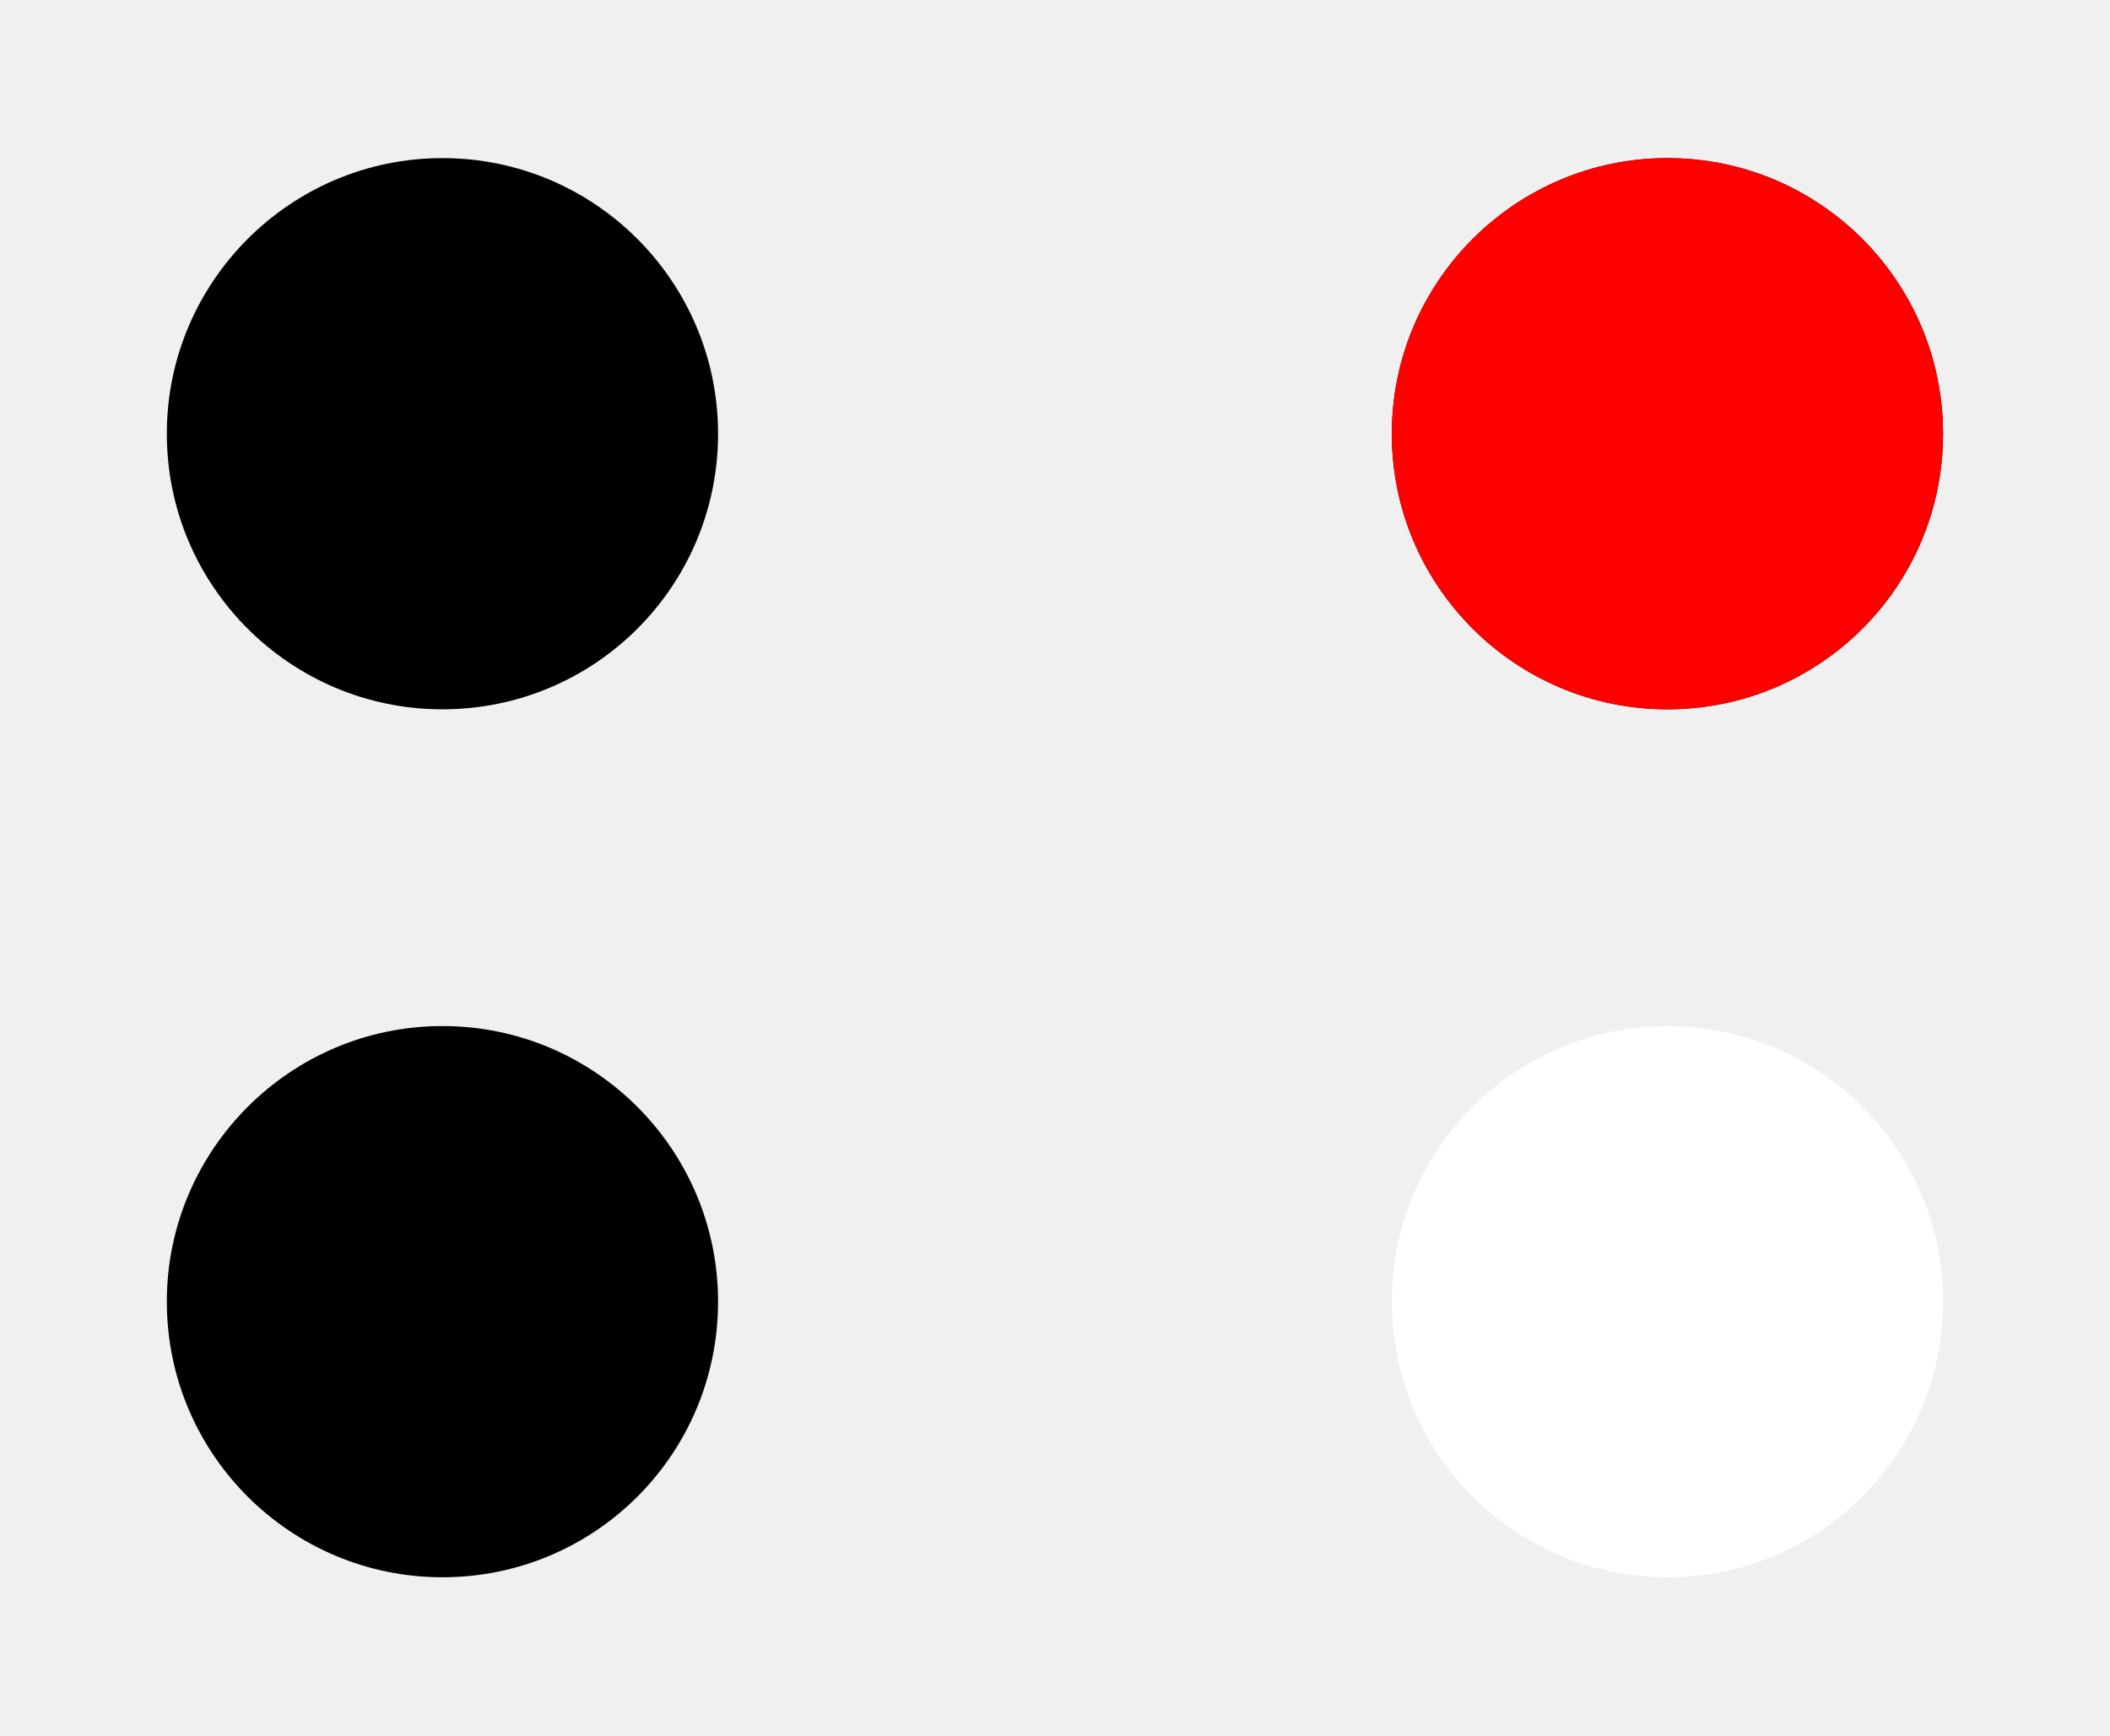
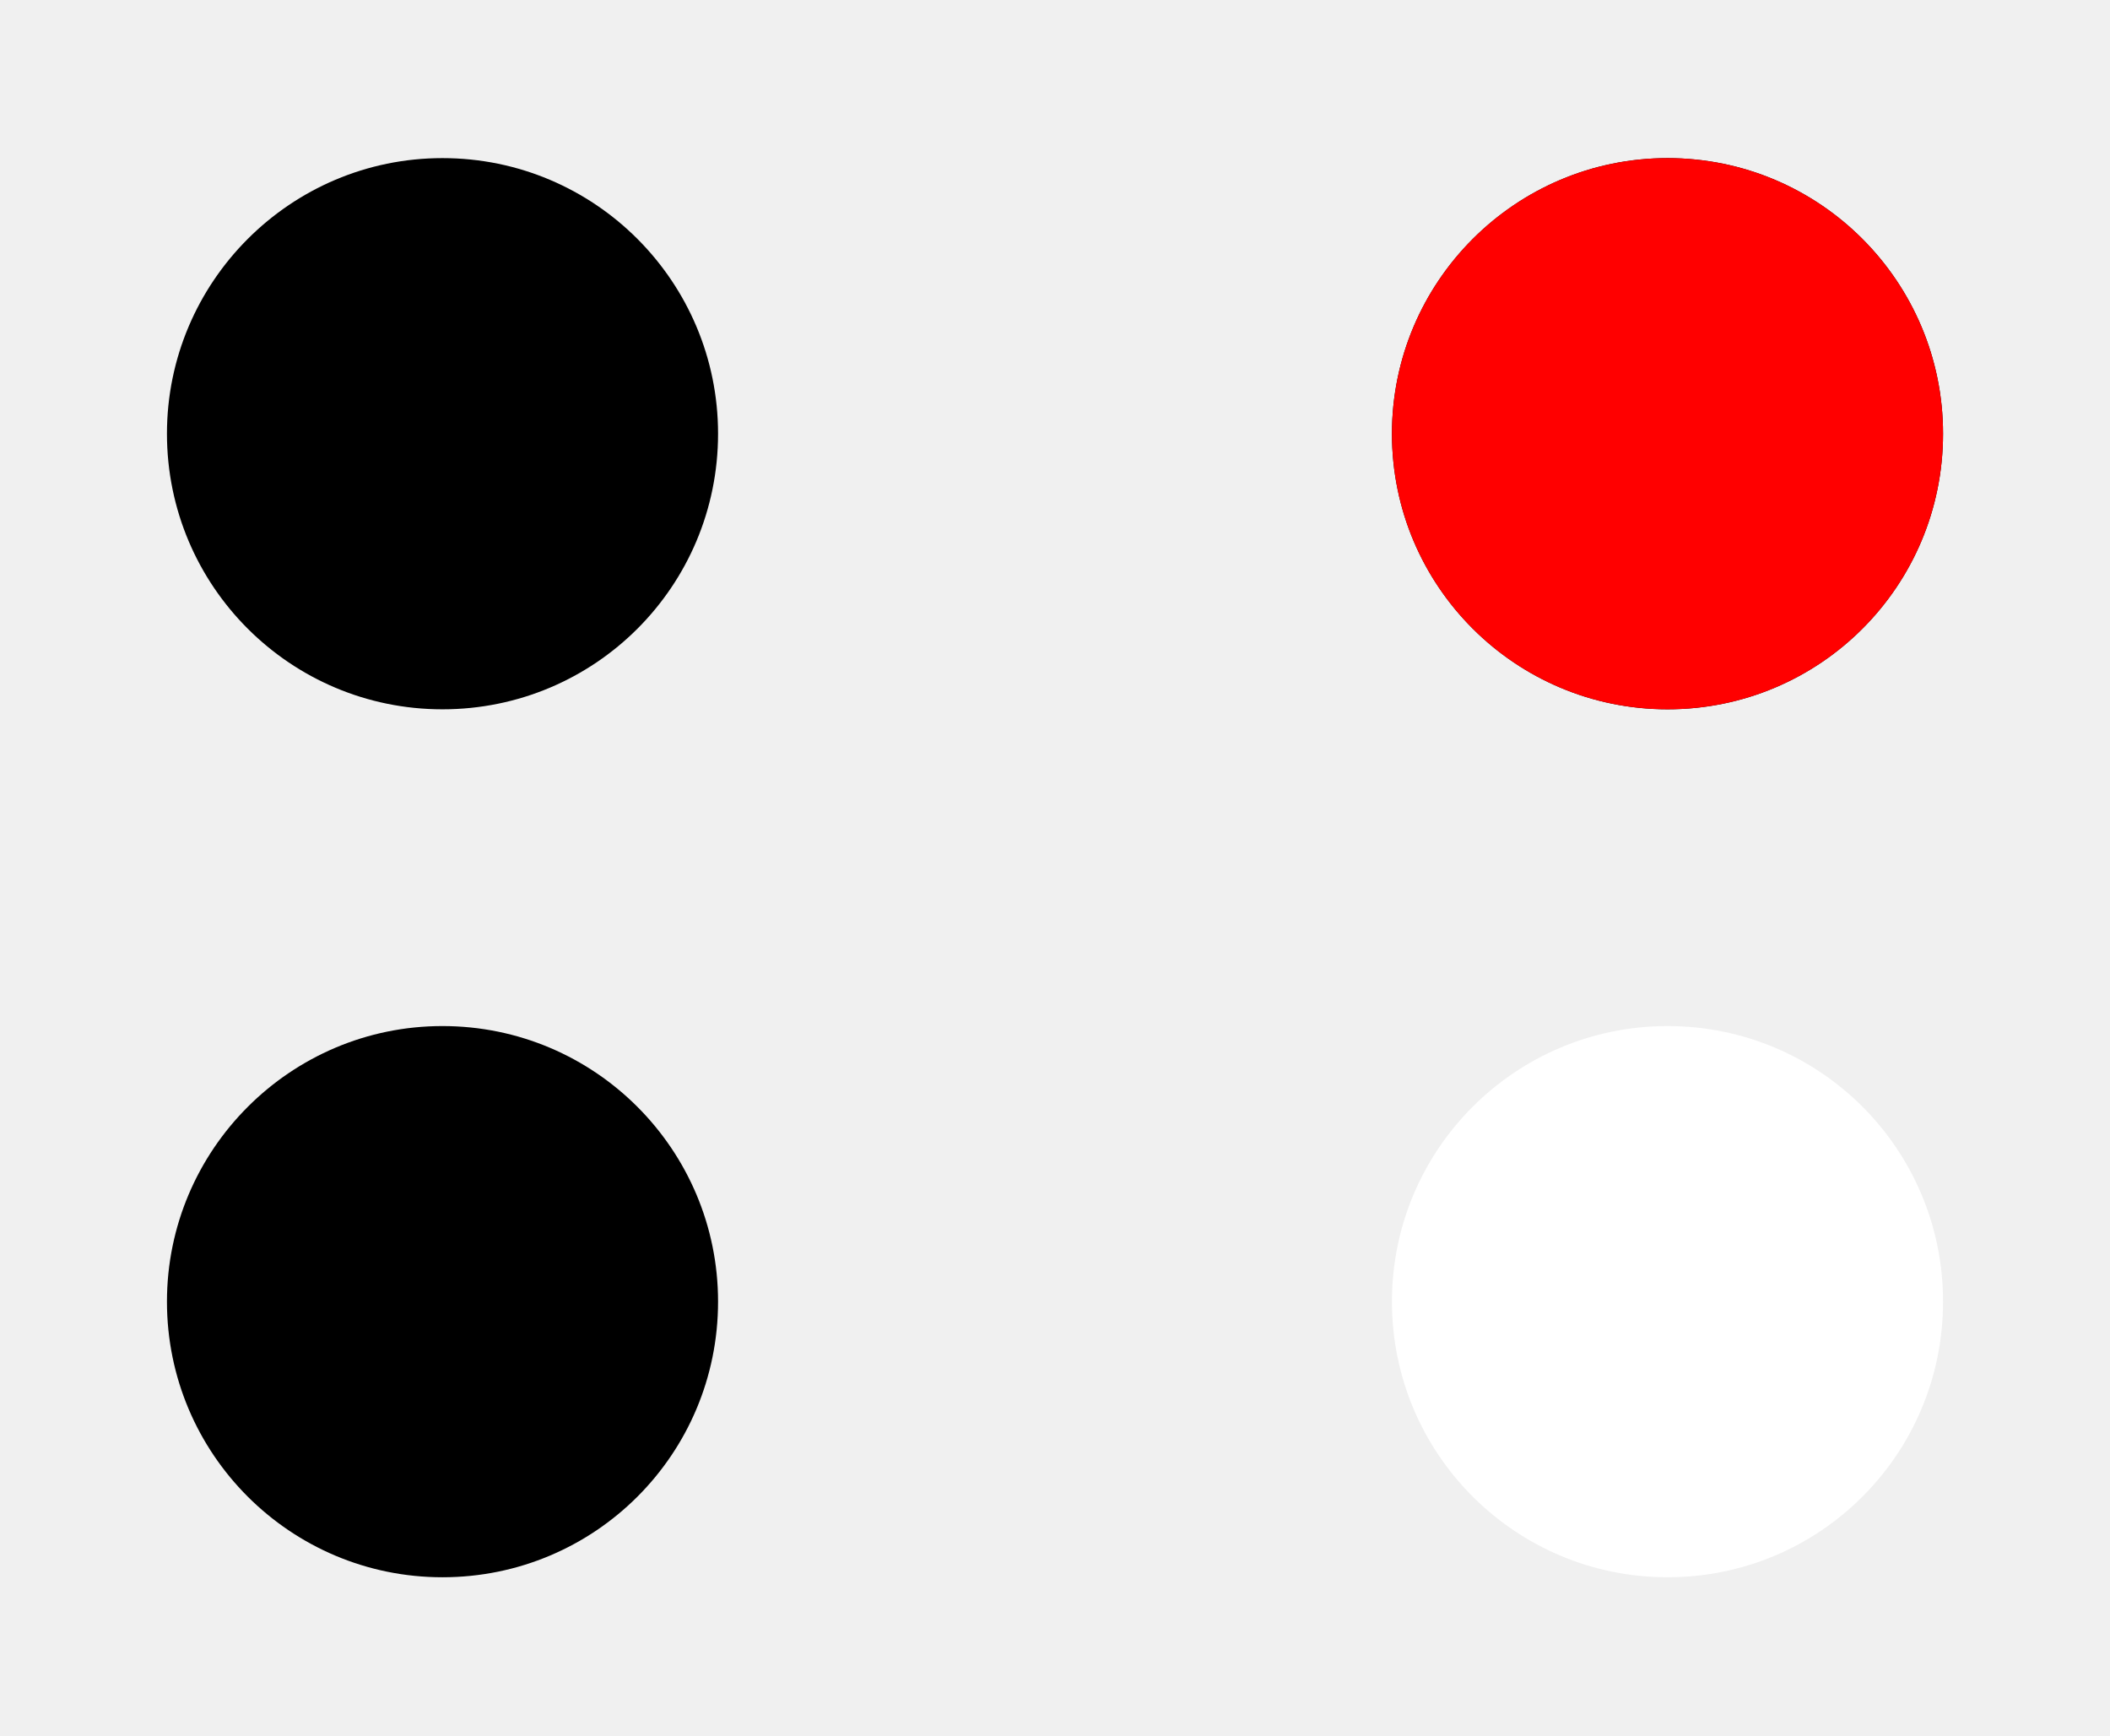
- <svg xmlns="http://www.w3.org/2000/svg" width="16" height="13.161" viewBox="0 0 16 13.161" version="1.1" id="svg20">
-   <defs id="defs20" />
-   <g id="g20" style="display:none">
-     <path fill-rule="nonzero" fill="#bababa" fill-opacity="1" d="M 0,0 H 6.711 V 6.582 H 0 Z m 0,0" id="path11" />
-     <path fill-rule="nonzero" fill="#27292b" fill-opacity="1" d="M 0.09,0.09 H 6.621 V 6.492 H 0.09 Z m 0,0" id="path12" />
-     <path fill-rule="nonzero" fill="#000000" fill-opacity="1" d="M 0.992,3.289 H 5.715 V 5.652 H 0.992 Z m 0,0" id="path13" style="display:none" />
-     <path fill-rule="nonzero" fill="#000000" fill-opacity="1" d="m 5.715,3.289 c 0,1.305 -1.055,2.363 -2.359,2.363 -1.305,0 -2.363,-1.059 -2.363,-2.363 0,-1.305 1.059,-2.359 2.363,-2.359 1.305,0 2.359,1.055 2.359,2.359 z m 0,0" id="path14" style="display:none" />
-   </g>
-   <g id="g20-6" transform="translate(0,6.582031)" style="display:none">
-     <path fill-rule="nonzero" fill="#bababa" fill-opacity="1" d="M 0,0 H 6.711 V 6.582 H 0 Z m 0,0" id="path11-7" />
-     <path fill-rule="nonzero" fill="#27292b" fill-opacity="1" d="M 0.09,0.09 H 6.621 V 6.492 H 0.09 Z m 0,0" id="path12-5" />
-     <path fill-rule="nonzero" fill="#000000" fill-opacity="1" d="M 0.992,3.289 H 5.715 V 5.652 H 0.992 Z m 0,0" id="path13-3" style="display:none" />
-     <path fill-rule="nonzero" fill="#000000" fill-opacity="1" d="m 5.715,3.289 c 0,1.305 -1.055,2.363 -2.359,2.363 -1.305,0 -2.363,-1.059 -2.363,-2.363 0,-1.305 1.059,-2.359 2.363,-2.359 1.305,0 2.359,1.055 2.359,2.359 z m 0,0" id="path14-5" style="display:none" />
-   </g>
-   <g id="g20-2" transform="translate(9.289062)" style="display:none">
-     <path fill-rule="nonzero" fill="#bababa" fill-opacity="1" d="M 0,0 H 6.711 V 6.582 H 0 Z m 0,0" id="path11-9" />
-     <path fill-rule="nonzero" fill="#27292b" fill-opacity="1" d="M 0.09,0.09 H 6.621 V 6.492 H 0.09 Z m 0,0" id="path12-1" />
-     <path fill-rule="nonzero" fill="#000000" fill-opacity="1" d="M 0.992,3.289 H 5.715 V 5.652 H 0.992 Z m 0,0" id="path13-2" style="display:none" />
-     <path fill-rule="nonzero" fill="#000000" fill-opacity="1" d="m 5.715,3.289 c 0,1.305 -1.055,2.363 -2.359,2.363 -1.305,0 -2.363,-1.059 -2.363,-2.363 0,-1.305 1.059,-2.359 2.363,-2.359 1.305,0 2.359,1.055 2.359,2.359 z m 0,0" id="path14-7" style="display:none" />
-   </g>
-   <g id="g20-9" transform="translate(9.289062,6.582031)" style="display:none">
-     <path fill-rule="nonzero" fill="#bababa" fill-opacity="1" d="M 0,0 H 6.711 V 6.582 H 0 Z m 0,0" id="path11-3" />
-     <path fill-rule="nonzero" fill="#27292b" fill-opacity="1" d="M 0.09,0.09 H 6.621 V 6.492 H 0.09 Z m 0,0" id="path12-6" />
-     <path fill-rule="nonzero" fill="#000000" fill-opacity="1" d="M 0.992,3.289 H 5.715 V 5.652 H 0.992 Z m 0,0" id="path13-0" style="display:none" />
-     <path fill-rule="nonzero" fill="#000000" fill-opacity="1" d="m 5.715,3.289 c 0,1.305 -1.055,2.363 -2.359,2.363 -1.305,0 -2.363,-1.059 -2.363,-2.363 0,-1.305 1.059,-2.359 2.363,-2.359 1.305,0 2.359,1.055 2.359,2.359 z m 0,0" id="path14-6" style="display:none" />
-   </g>
-   <path fill-rule="nonzero" fill="#00ff00" fill-opacity="1" d="m 5.445,3.289 c 0,1.156 -0.934,2.09 -2.09,2.09 -1.152,0 -2.09,-0.934 -2.09,-2.09 0,-1.152 0.938,-2.09 2.09,-2.09 1.156,0 2.09,0.938 2.09,2.09 z m 0,0" id="path5-6" style="display:inline;fill:#000000" />
-   <path fill-rule="nonzero" fill="#00ff00" fill-opacity="1" d="m 14.734,3.289 c 0,1.156 -0.934,2.09 -2.09,2.09 -1.152,0 -2.09,-0.934 -2.09,-2.09 0,-1.152 0.938,-2.09 2.09,-2.09 1.156,0 2.09,0.938 2.09,2.09 z m 0,0" id="path5-8" style="display:inline;fill:#000000" />
-   <path fill-rule="nonzero" fill="#00ff00" fill-opacity="1" d="m 5.445,9.871 c 0,1.156 -0.934,2.09 -2.09,2.09 -1.152,0 -2.09,-0.934 -2.09,-2.09 0,-1.152 0.938,-2.09 2.09,-2.09 1.156,0 2.09,0.938 2.09,2.09 z m 0,0" id="path5-9" style="display:inline;fill:#000000" />
-   <path fill-rule="nonzero" fill="#00ff00" fill-opacity="1" d="m 14.734,9.871 c 0,1.156 -0.934,2.09 -2.09,2.09 -1.152,0 -2.09,-0.934 -2.09,-2.09 0,-1.152 0.938,-2.09 2.09,-2.09 1.156,0 2.09,0.938 2.09,2.09 z m 0,0" id="path5-0" style="display:none;fill:#000000" />
-   <path fill-rule="nonzero" fill="#ff0000" fill-opacity="1" d="m 5.445,3.289 c 0,1.156 -0.938,2.09 -2.09,2.09 -1.156,0 -2.09,-0.934 -2.09,-2.09 0,-1.152 0.934,-2.09 2.09,-2.09 1.152,0 2.09,0.938 2.09,2.09 z m 0,0" id="path15" style="display:none;fill:#ffffff" />
-   <path fill-rule="nonzero" fill="#ffffff" fill-opacity="1" d="m 5.445,9.871 c 0,1.156 -0.938,2.09 -2.09,2.09 -1.156,0 -2.09,-0.934 -2.09,-2.09 0,-1.156 0.934,-2.09 2.09,-2.09 1.152,0 2.09,0.934 2.09,2.09 z m 0,0" id="path20" style="display:none" />
-   <path fill-rule="nonzero" fill="#ffff00" fill-opacity="1" d="m 14.734,9.871 c 0,1.156 -0.934,2.09 -2.09,2.09 -1.152,0 -2.09,-0.934 -2.09,-2.09 0,-1.156 0.938,-2.09 2.09,-2.09 1.156,0 2.09,0.934 2.09,2.09 z m 0,0" id="path10" style="display:inline;fill:#ffffff" />
-   <path fill-rule="nonzero" fill="#00ff00" fill-opacity="1" d="m 14.734,3.289 c 0,1.156 -0.934,2.09 -2.09,2.09 -1.152,0 -2.09,-0.934 -2.09,-2.09 0,-1.152 0.938,-2.09 2.09,-2.09 1.156,0 2.09,0.938 2.09,2.09 z m 0,0" id="path5" style="display:inline;fill:#ff0000" />
+ <svg xmlns="http://www.w3.org/2000/svg" width="16" height="13.161" viewBox="0 0 16 13.161">
+   <path fill-rule="nonzero" fill="rgb(0%, 0%, 0%)" fill-opacity="1" d="M 5.445 3.289 C 5.445 4.445 4.512 5.379 3.355 5.379 C 2.203 5.379 1.266 4.445 1.266 3.289 C 1.266 2.137 2.203 1.199 3.355 1.199 C 4.512 1.199 5.445 2.137 5.445 3.289 Z M 5.445 3.289 " />
+   <path fill-rule="nonzero" fill="rgb(0%, 0%, 0%)" fill-opacity="1" d="M 14.734 3.289 C 14.734 4.445 13.801 5.379 12.645 5.379 C 11.492 5.379 10.555 4.445 10.555 3.289 C 10.555 2.137 11.492 1.199 12.645 1.199 C 13.801 1.199 14.734 2.137 14.734 3.289 Z M 14.734 3.289 " />
+   <path fill-rule="nonzero" fill="rgb(0%, 0%, 0%)" fill-opacity="1" d="M 5.445 9.871 C 5.445 11.027 4.512 11.961 3.355 11.961 C 2.203 11.961 1.266 11.027 1.266 9.871 C 1.266 8.719 2.203 7.781 3.355 7.781 C 4.512 7.781 5.445 8.719 5.445 9.871 Z M 5.445 9.871 " />
+   <path fill-rule="nonzero" fill="rgb(100%, 100%, 100%)" fill-opacity="1" d="M 14.734 9.871 C 14.734 11.027 13.801 11.961 12.645 11.961 C 11.492 11.961 10.555 11.027 10.555 9.871 C 10.555 8.715 11.492 7.781 12.645 7.781 C 13.801 7.781 14.734 8.715 14.734 9.871 Z M 14.734 9.871 " />
+   <path fill-rule="nonzero" fill="rgb(100%, 0%, 0%)" fill-opacity="1" d="M 14.734 3.289 C 14.734 4.445 13.801 5.379 12.645 5.379 C 11.492 5.379 10.555 4.445 10.555 3.289 C 10.555 2.137 11.492 1.199 12.645 1.199 C 13.801 1.199 14.734 2.137 14.734 3.289 Z M 14.734 3.289 " />
</svg>
